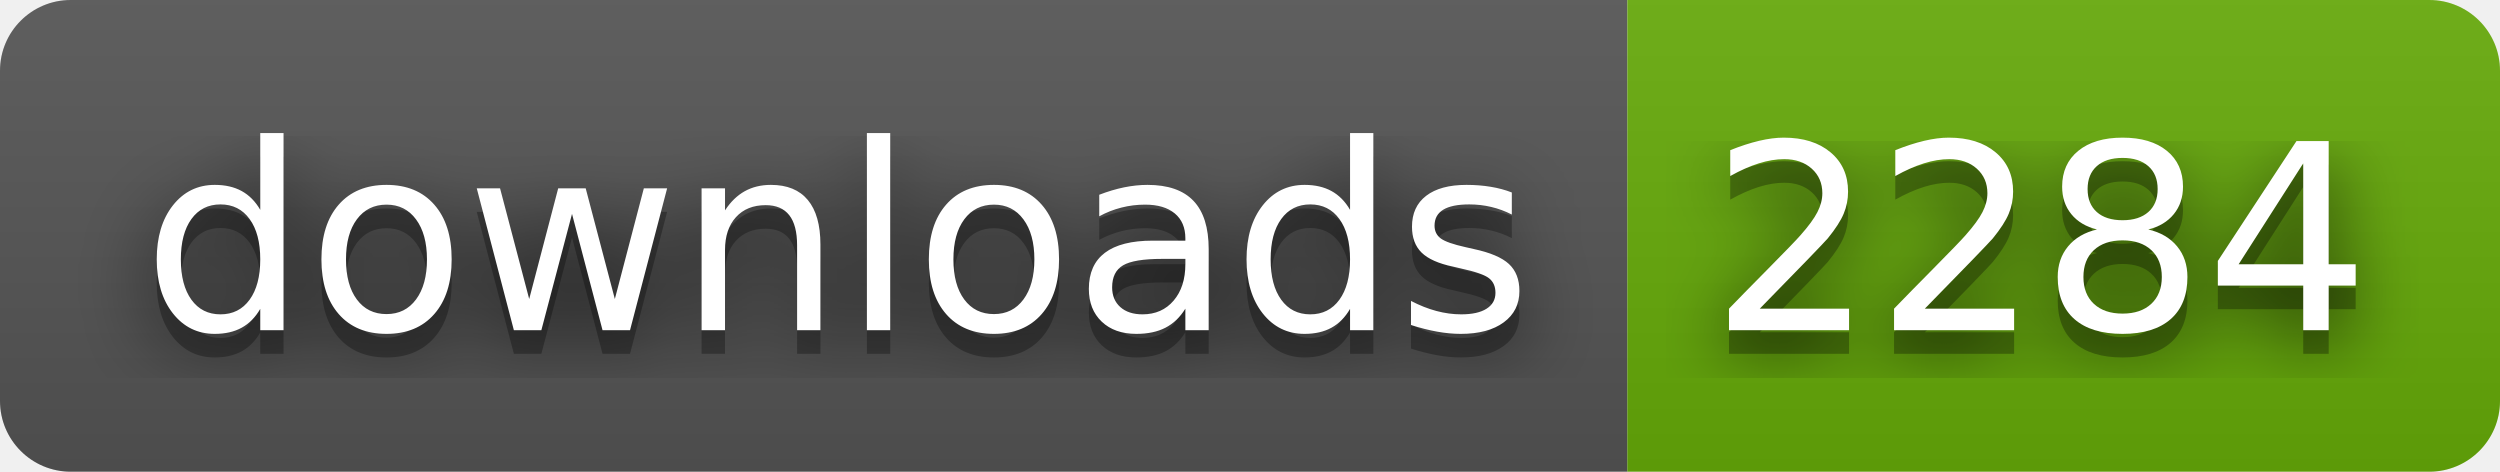
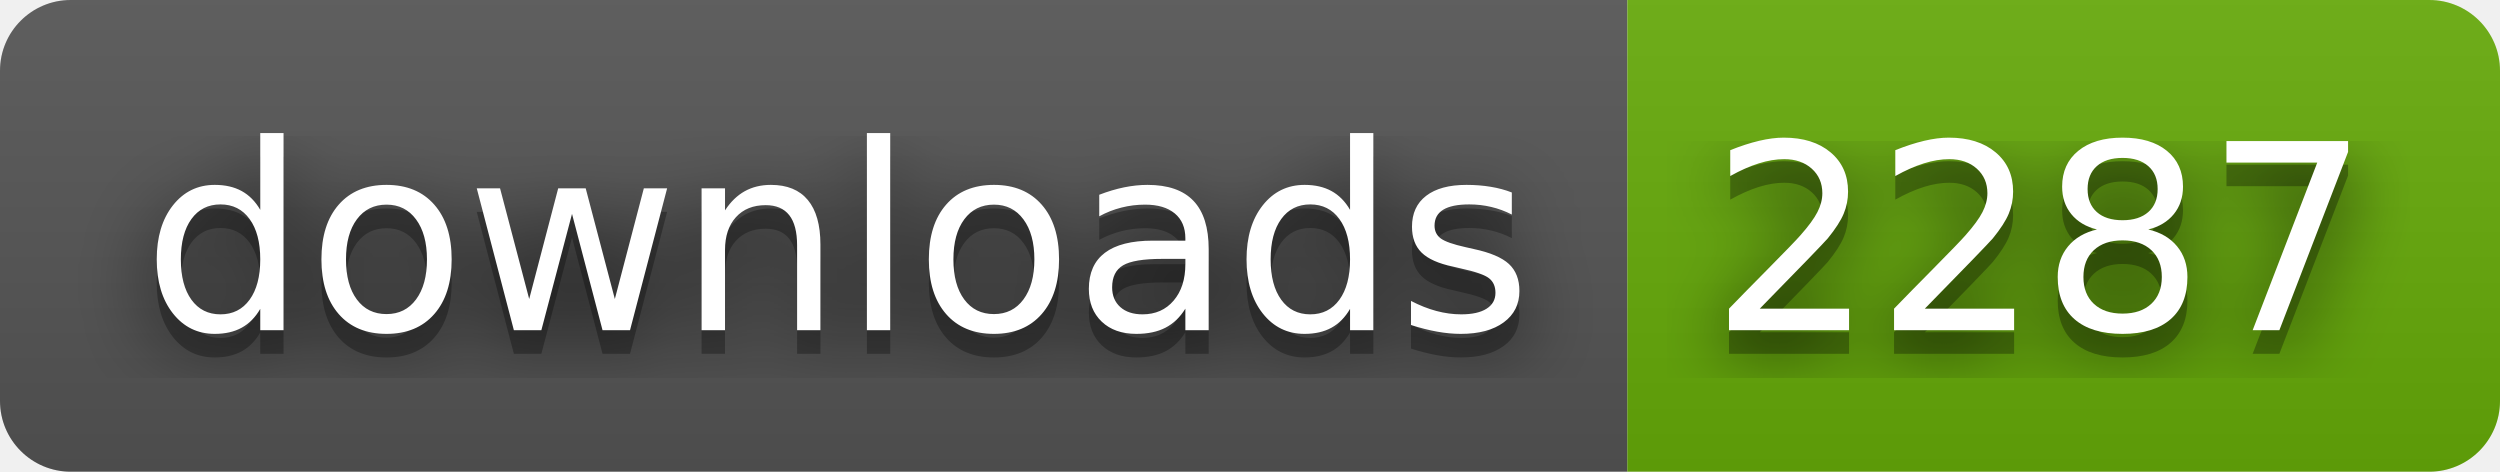
- <svg xmlns="http://www.w3.org/2000/svg" width="106" height="20" role="img" aria-label="downloads: 2284">
+ <svg xmlns="http://www.w3.org/2000/svg" width="106" height="20" role="img" aria-label="downloads: 2287">
  <filter id="blur">
    <feGaussianBlur stdDeviation="16" />
  </filter>
  <linearGradient id="s" x2="0" y2="100%">
    <stop offset="0" stop-color="#bbb" stop-opacity=".1" />
    <stop offset="1" stop-opacity=".1" />
  </linearGradient>
  <clipPath id="r">
    <rect width="106" height="20" rx="3" />
  </clipPath>
  <g clip-path="url(#r)">
    <rect width="69" height="20" fill="#555" />
    <rect x="69" width="37" height="20" fill="#67ac09" />
    <rect width="106" height="20" fill="url(#s)" />
  </g>
  <g fill="#fff" text-anchor="middle" font-family="Verdana,Geneva,DejaVu Sans,sans-serif" text-rendering="geometricPrecision" font-size="110">
    <g transform="scale(.1)">
      <g aria-hidden="true" fill="#010101">
        <text x="355" y="150" fill-opacity=".8" filter="url(#blur)" textLength="590">downloads</text>
        <text x="355" y="150" fill-opacity=".3" textLength="590">downloads</text>
      </g>
      <text x="355" y="140" textLength="590">downloads</text>
    </g>
    <g transform="scale(.1)">
      <g aria-hidden="true" fill="#010101">
-         <text x="865" y="150" fill-opacity=".8" filter="url(#blur)" textLength="270">2284</text>
-         <text x="865" y="150" fill-opacity=".3" textLength="270">2284</text>
+         <text x="865" y="150" fill-opacity=".8" filter="url(#blur)" textLength="270">2287</text>
+         <text x="865" y="150" fill-opacity=".3" textLength="270">2287</text>
      </g>
-       <text x="865" y="140" textLength="270">2284</text>
+       <text x="865" y="140" textLength="270">2287</text>
    </g>
  </g>
</svg>
